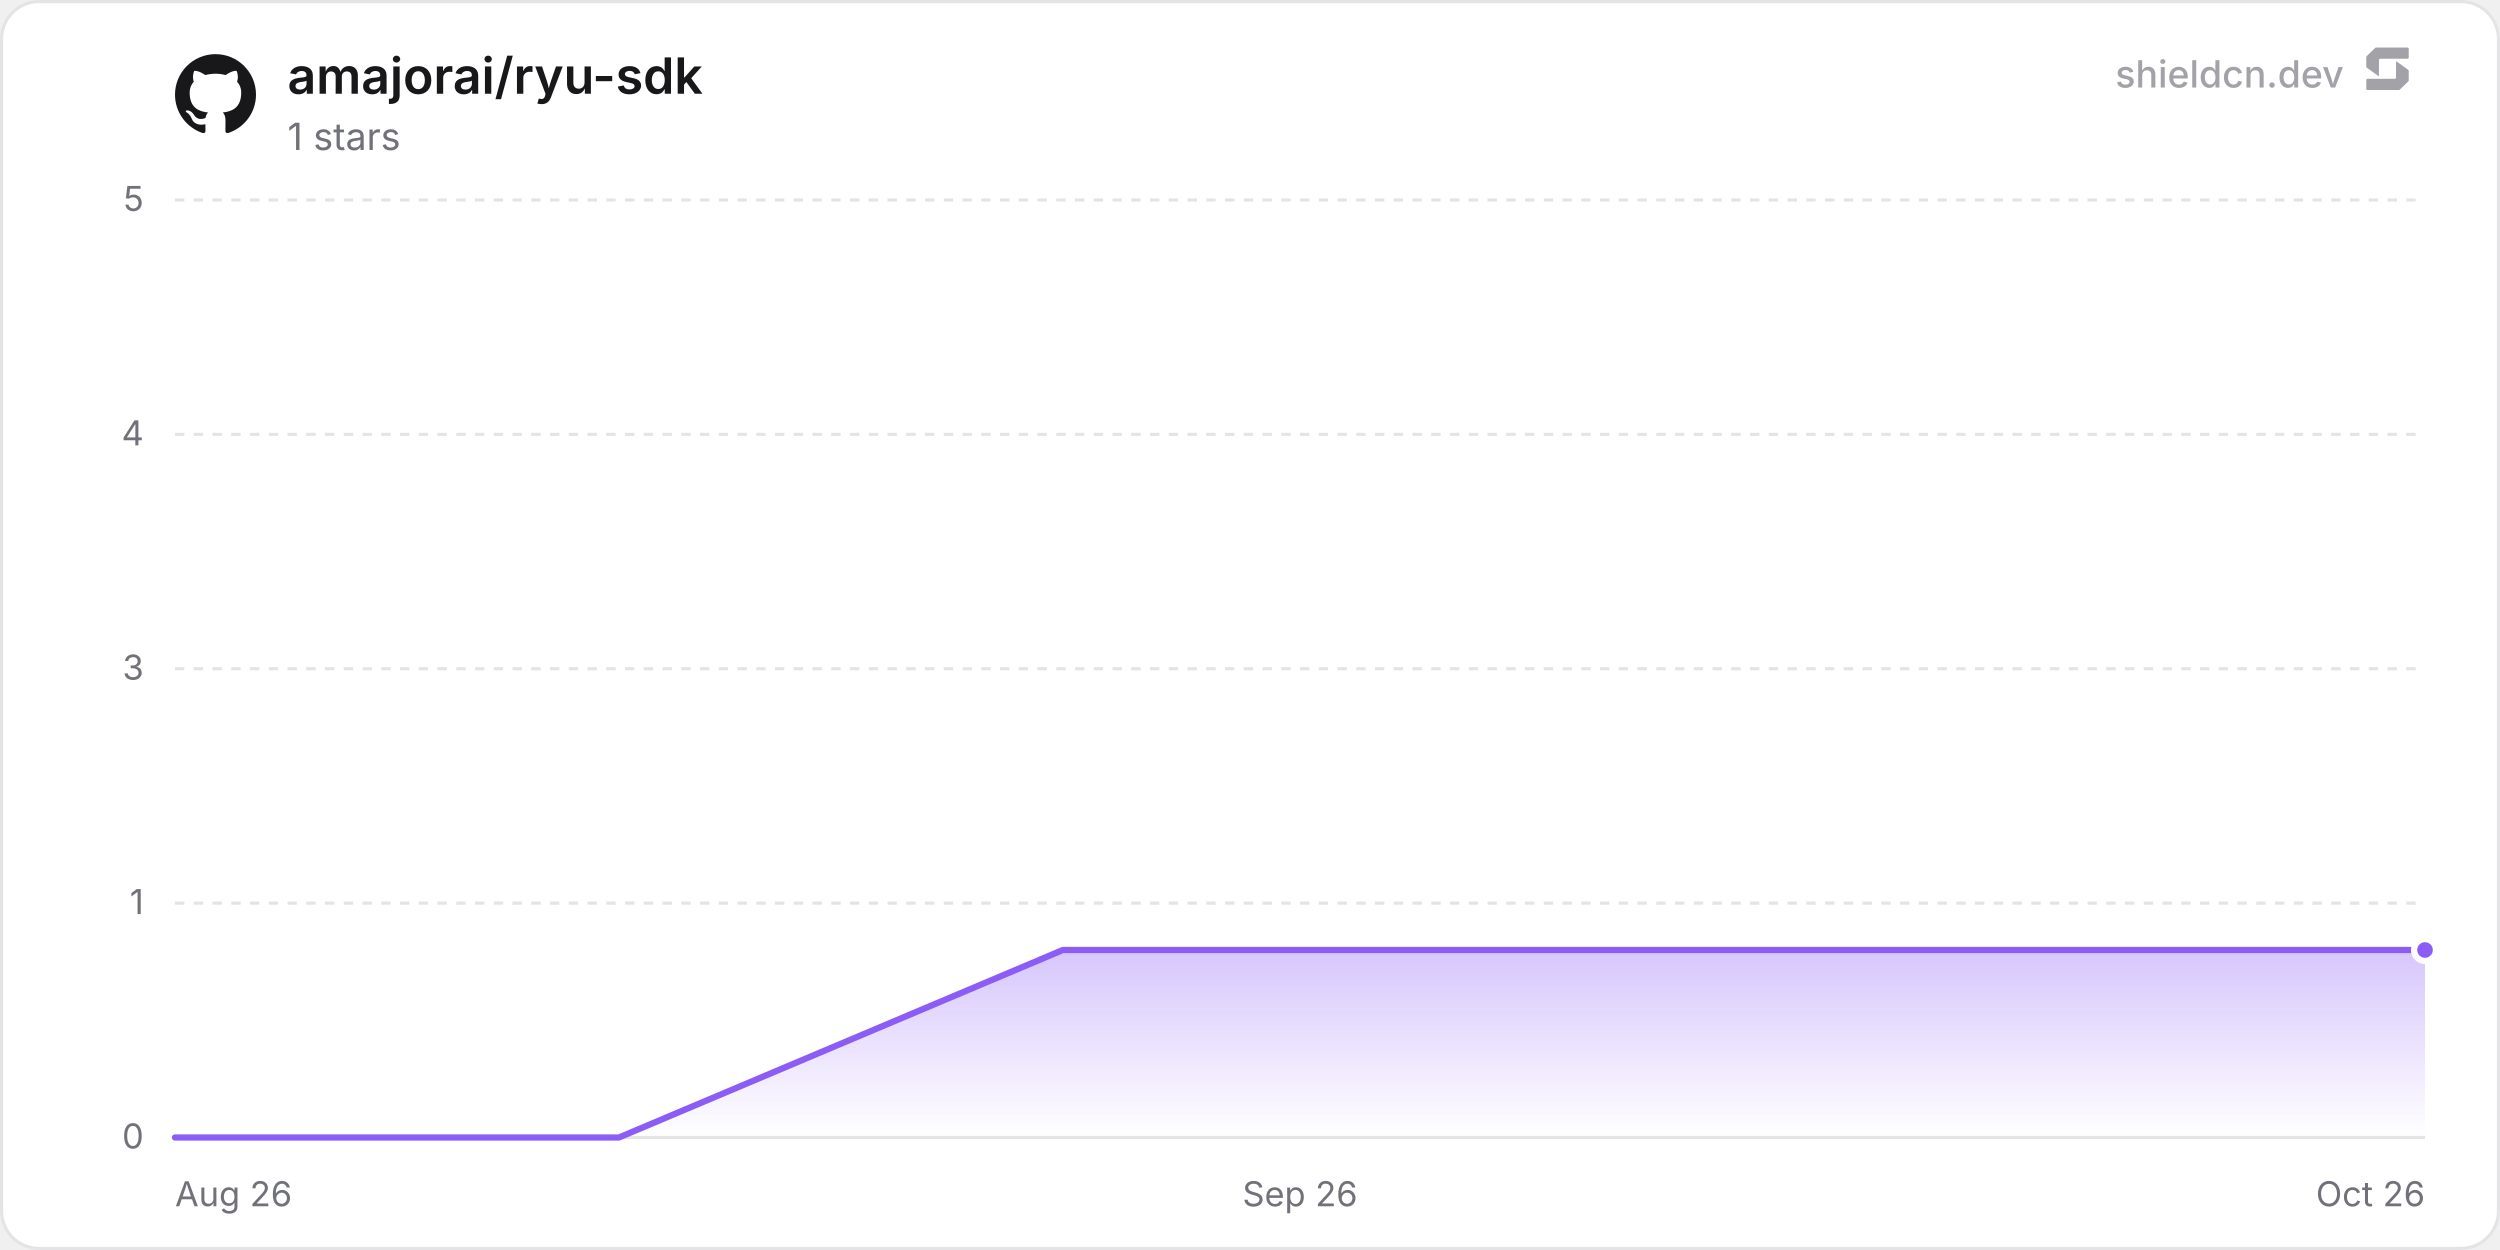
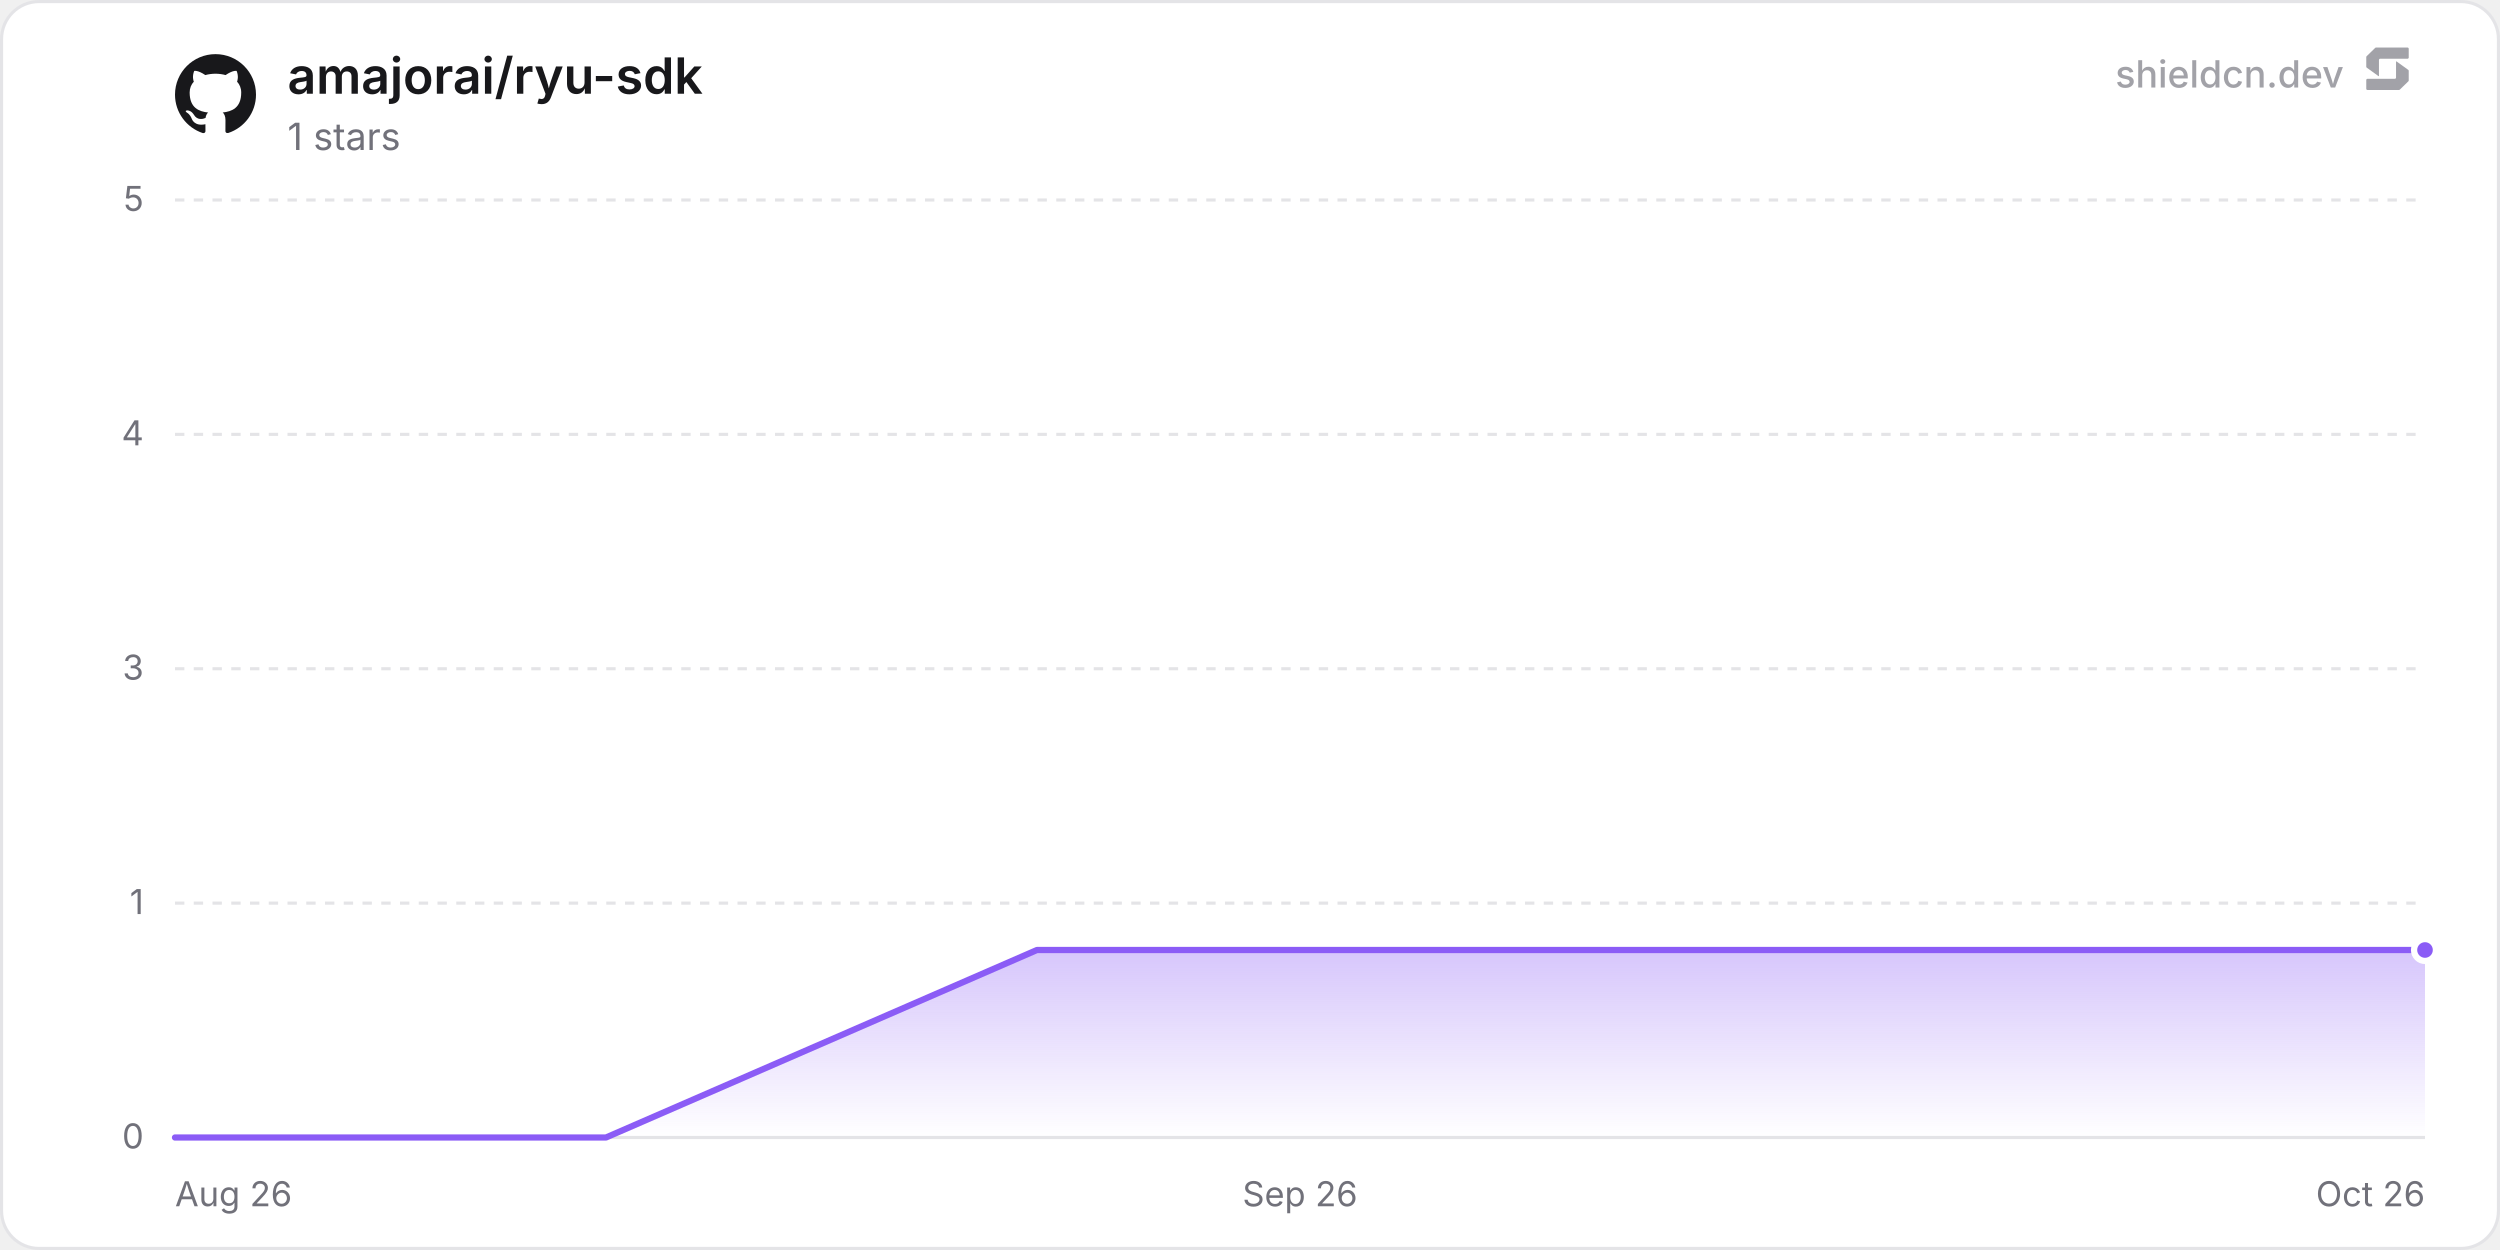
<svg xmlns="http://www.w3.org/2000/svg" width="800" height="400" viewBox="0 0 800 400" role="img" aria-label="amajorai/ryu-sdk">
  <defs>
    <linearGradient id="chartFill0" x1="0" y1="0" x2="0" y2="1">
      <stop offset="0%" stop-color="rgba(139, 92, 246, 0.35)" />
      <stop offset="100%" stop-color="rgba(139, 92, 246, 0)" />
    </linearGradient>
  </defs>
  <rect x="0.5" y="0.5" width="799" height="399" rx="12" fill="#ffffff" stroke="#e4e4e7" stroke-width="1" />
  <line x1="56" y1="364" x2="776" y2="364" stroke="#e4e4e7" stroke-width="1" />
  <text x="46" y="367.5" text-anchor="end" font-size="11" fill="#71717a" font-family="'Inter', ui-sans-serif, system-ui, -apple-system, BlinkMacSystemFont, 'Segoe UI', Roboto, Helvetica, Arial, sans-serif">0</text>
  <line x1="56" y1="289" x2="776" y2="289" stroke="#e4e4e7" stroke-width="1" stroke-dasharray="3 3" />
  <text x="46" y="292.5" text-anchor="end" font-size="11" fill="#71717a" font-family="'Inter', ui-sans-serif, system-ui, -apple-system, BlinkMacSystemFont, 'Segoe UI', Roboto, Helvetica, Arial, sans-serif">1</text>
  <line x1="56" y1="214" x2="776" y2="214" stroke="#e4e4e7" stroke-width="1" stroke-dasharray="3 3" />
  <text x="46" y="217.5" text-anchor="end" font-size="11" fill="#71717a" font-family="'Inter', ui-sans-serif, system-ui, -apple-system, BlinkMacSystemFont, 'Segoe UI', Roboto, Helvetica, Arial, sans-serif">3</text>
  <line x1="56" y1="139" x2="776" y2="139" stroke="#e4e4e7" stroke-width="1" stroke-dasharray="3 3" />
  <text x="46" y="142.5" text-anchor="end" font-size="11" fill="#71717a" font-family="'Inter', ui-sans-serif, system-ui, -apple-system, BlinkMacSystemFont, 'Segoe UI', Roboto, Helvetica, Arial, sans-serif">4</text>
  <line x1="56" y1="64" x2="776" y2="64" stroke="#e4e4e7" stroke-width="1" stroke-dasharray="3 3" />
  <text x="46" y="67.5" text-anchor="end" font-size="11" fill="#71717a" font-family="'Inter', ui-sans-serif, system-ui, -apple-system, BlinkMacSystemFont, 'Segoe UI', Roboto, Helvetica, Arial, sans-serif">5</text>
  <text x="56" y="386" text-anchor="start" font-size="11" fill="#71717a" font-family="'Inter', ui-sans-serif, system-ui, -apple-system, BlinkMacSystemFont, 'Segoe UI', Roboto, Helvetica, Arial, sans-serif">Aug 26</text>
  <text x="416" y="386" text-anchor="middle" font-size="11" fill="#71717a" font-family="'Inter', ui-sans-serif, system-ui, -apple-system, BlinkMacSystemFont, 'Segoe UI', Roboto, Helvetica, Arial, sans-serif">Sep 26</text>
  <text x="776" y="386" text-anchor="end" font-size="11" fill="#71717a" font-family="'Inter', ui-sans-serif, system-ui, -apple-system, BlinkMacSystemFont, 'Segoe UI', Roboto, Helvetica, Arial, sans-serif">Oct 26</text>
-   <path d="M56 364 L198.05 364 L340.1 304 L482.15 304 L624.2 304 L766.25 304 L776 304 L776 364 L56 364 Z" fill="url(#chartFill0)" />
-   <path d="M56 364 L198.05 364 L340.1 304 L482.15 304 L624.2 304 L766.25 304 L776 304" fill="none" stroke="#8b5cf6" stroke-width="2" stroke-linejoin="round" stroke-linecap="round" />
+   <path d="M56 364 L193.91 364 L331.83 304 L469.74 304 L607.65 304 L745.57 304 L776 304 L776 364 L56 364 Z" fill="url(#chartFill0)" />
+   <path d="M56 364 L193.91 364 L331.83 304 L469.74 304 L607.65 304 L745.57 304 L776 304" fill="none" stroke="#8b5cf6" stroke-width="2" stroke-linejoin="round" stroke-linecap="round" />
  <circle cx="776" cy="304" r="3.5" fill="#8b5cf6" stroke="#ffffff" stroke-width="2" />
  <g transform="translate(56, 17) scale(1.08)" fill="#18181b">
    <path d="M12 .297c-6.63 0-12 5.373-12 12 0 5.303 3.438 9.8 8.205 11.385.6.113.82-.258.82-.577 0-.285-.01-1.04-.015-2.04-3.338.724-4.042-1.61-4.042-1.61C4.422 18.07 3.633 17.7 3.633 17.7c-1.087-.744.084-.729.084-.729 1.205.084 1.838 1.236 1.838 1.236 1.07 1.835 2.809 1.305 3.495.998.108-.776.417-1.305.76-1.605-2.665-.3-5.466-1.332-5.466-5.93 0-1.31.465-2.38 1.235-3.22-.135-.303-.54-1.523.105-3.176 0 0 1.005-.322 3.3 1.23.96-.267 1.98-.399 3-.405 1.02.006 2.04.138 3 .405 2.28-1.552 3.285-1.23 3.285-1.23.645 1.653.24 2.873.12 3.176.765.84 1.23 1.91 1.23 3.22 0 4.61-2.805 5.625-5.475 5.92.42.36.81 1.096.81 2.22 0 1.606-.015 2.896-.015 3.286 0 .315.21.69.825.57C20.565 22.092 24 17.592 24 12.297c0-6.627-5.373-12-12-12" />
  </g>
  <text x="92" y="30" font-size="16" font-weight="600" fill="#18181b" font-family="'Inter', ui-sans-serif, system-ui, -apple-system, BlinkMacSystemFont, 'Segoe UI', Roboto, Helvetica, Arial, sans-serif">amajorai/ryu-sdk</text>
  <text x="92" y="48" font-size="12" fill="#71717a" font-family="'Inter', ui-sans-serif, system-ui, -apple-system, BlinkMacSystemFont, 'Segoe UI', Roboto, Helvetica, Arial, sans-serif">1 stars</text>
  <g fill-opacity="0.65">
    <text x="750" y="28" text-anchor="end" font-size="12" font-weight="500" fill="#71717a" font-family="'Inter', ui-sans-serif, system-ui, -apple-system, BlinkMacSystemFont, 'Segoe UI', Roboto, Helvetica, Arial, sans-serif">shieldcn.dev</text>
    <g transform="translate(756, 14) scale(0.01)" fill="#71717a">
      <path d="M1088.4,565.1c-6.5-4.7-15.5,0-15.5,7.9v510.2c0,21.3-18.1,38.6-40.4,38.6H160.9c-22.3,0-40.4,17.3-40.4,38.6v280.8c0,21.3,18.1,38.6,40.4,38.6h1004.5c10.8,0,21.2-4.2,28.8-11.6l273.4-266.3c7.4-7.2,11.6-16.9,11.6-27v-308.7c0-12.1-5.9-23.5-16.1-30.8l-374.7-270.3Z" />
      <path d="M511.2,1035.9c6.5,4.7,15.5,0,15.5-7.9v-510.2c0-21.3,18.1-38.6,40.4-38.6h871.7c22.3,0,40.4-17.3,40.4-38.6V159.7c0-21.3-18.1-38.6-40.4-38.6H434.3c-10.8,0-21.2,4.2-28.8,11.6L132,399c-7.4,7.2-11.6,16.9-11.6,27v308.7c0,12.1,5.9,23.5,16.1,30.8l374.7,270.3Z" />
    </g>
  </g>
</svg>
